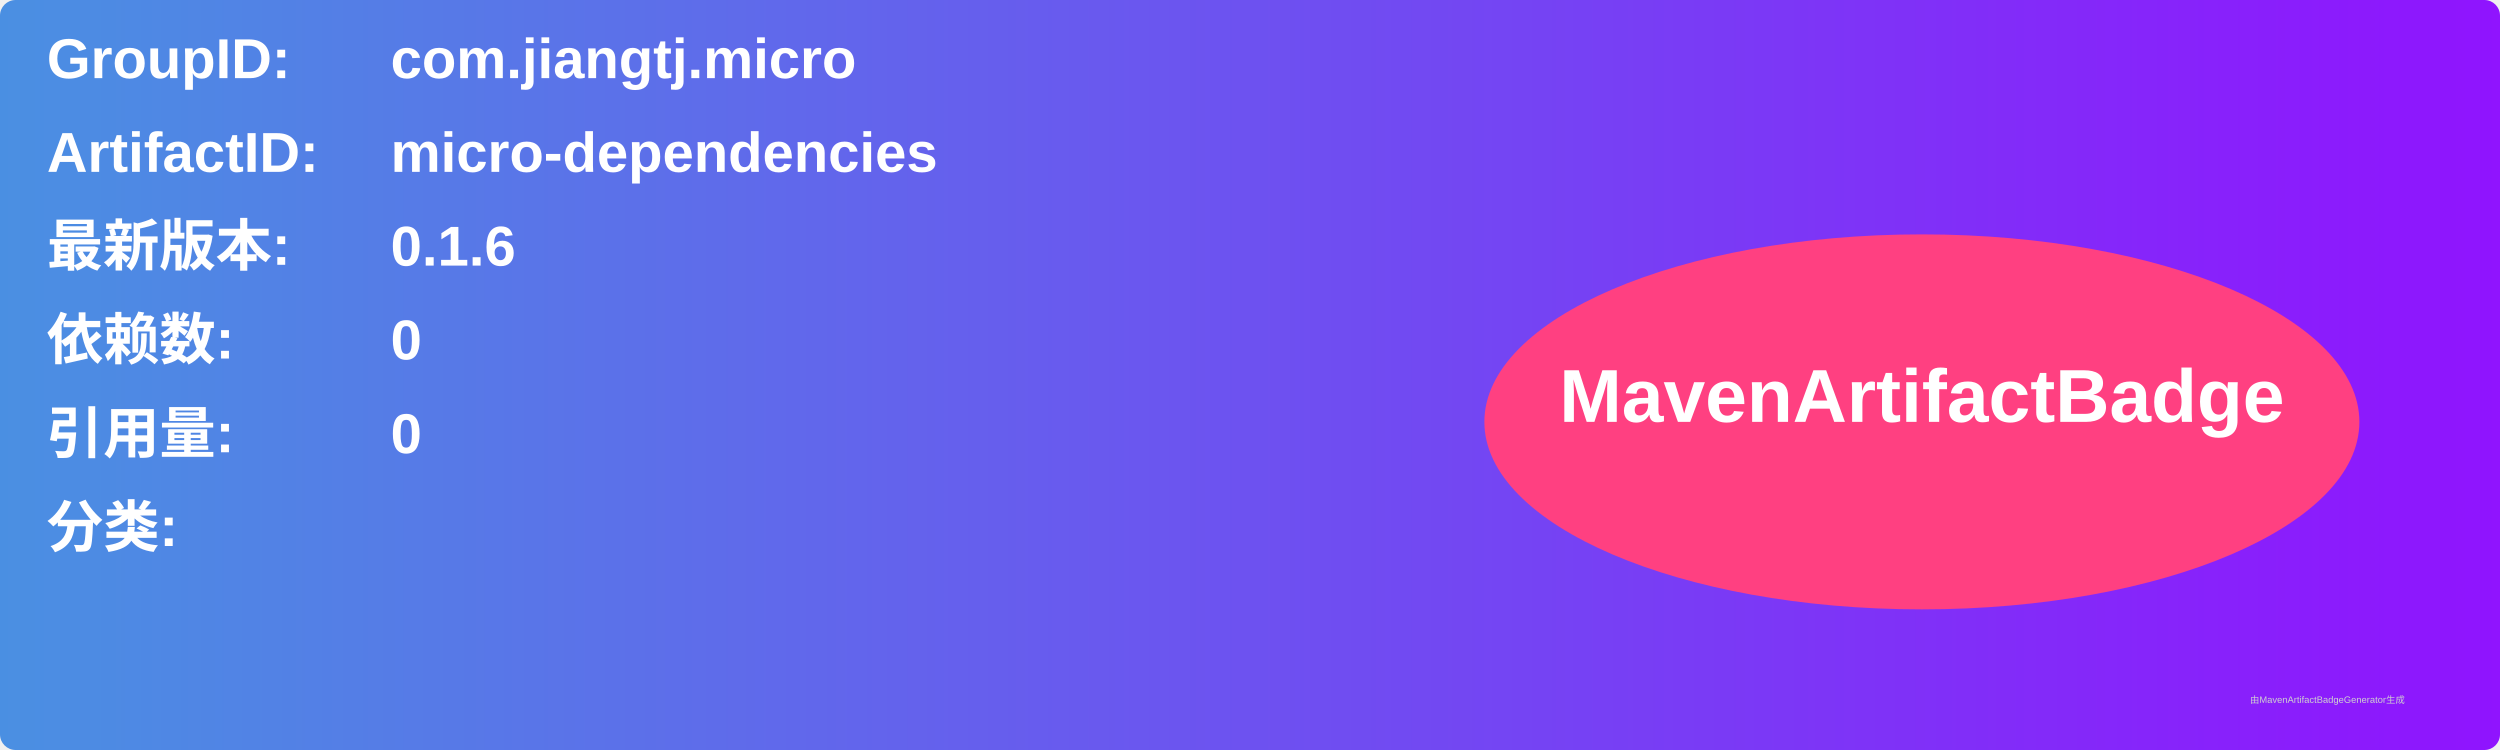
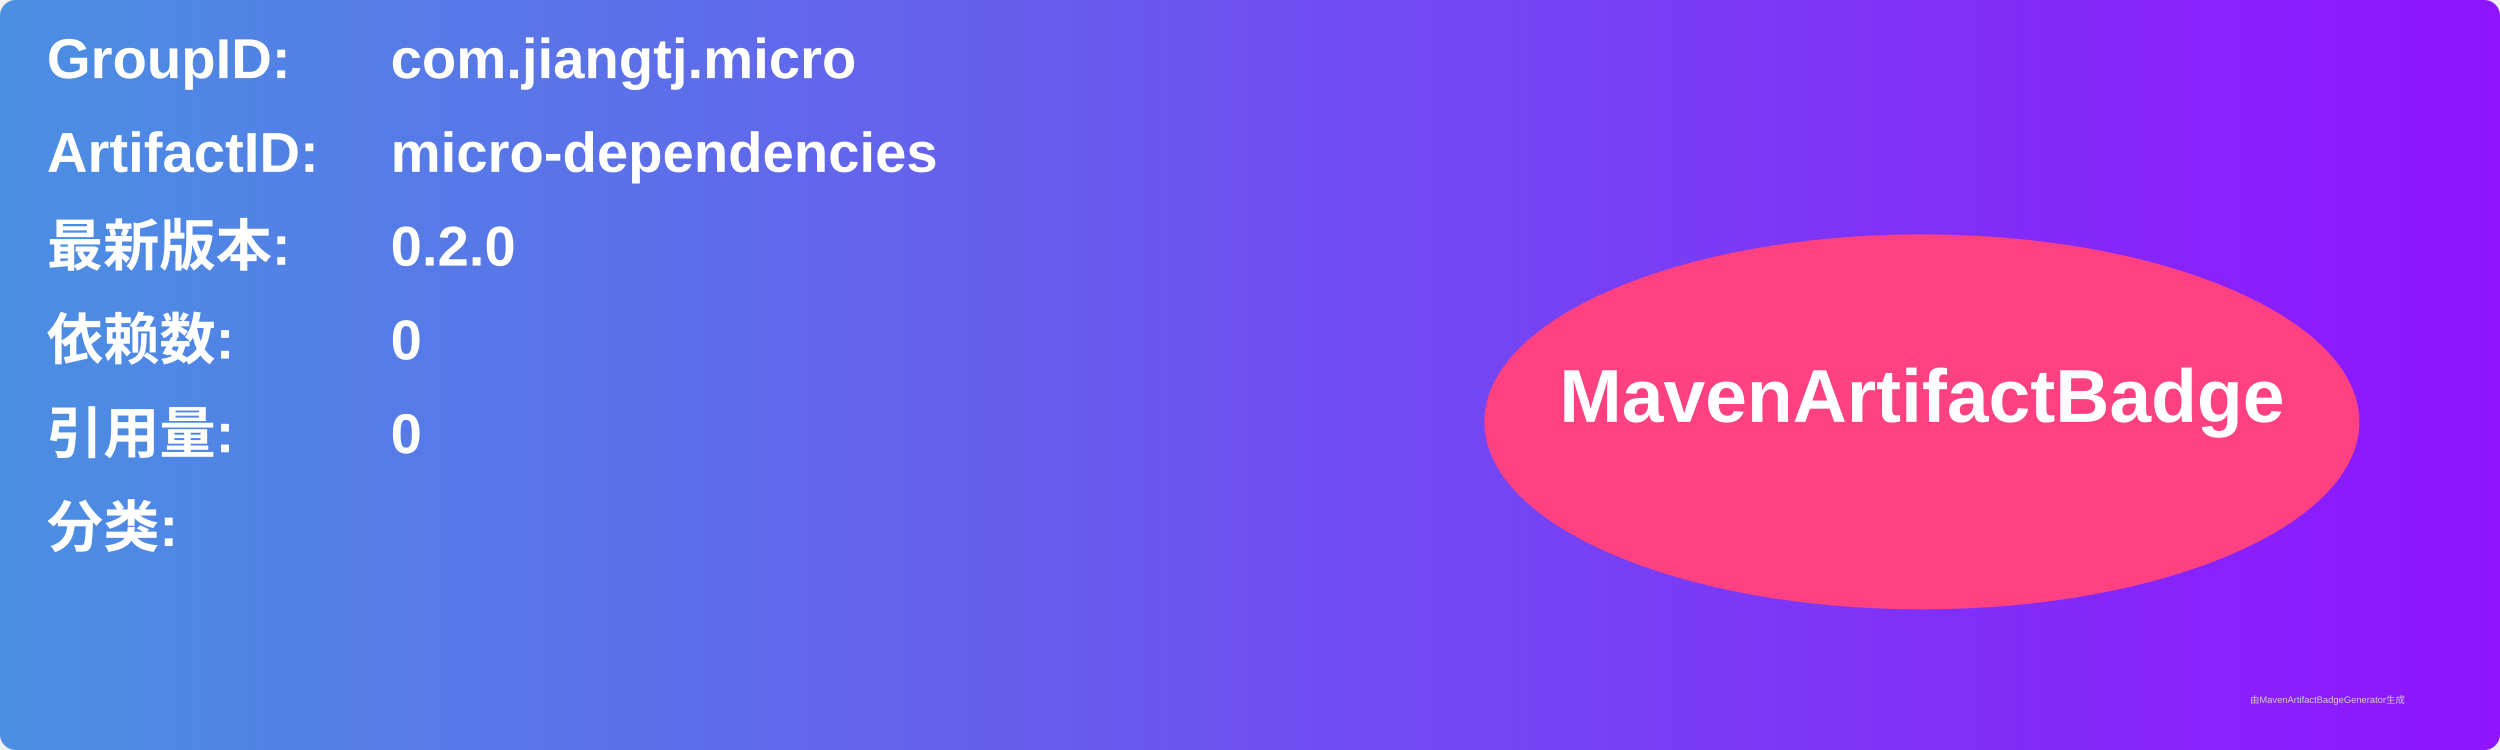
<svg xmlns="http://www.w3.org/2000/svg" width="800" height="240" viewBox="0 0 800 240">
  <linearGradient id="grad" x1="0%" y1="0%" x2="100%" y2="0%">
    <stop offset="0%" stop-color="#4a90e2" />
    <stop offset="100%" stop-color="#9013fe" />
  </linearGradient>
  <rect width="100%" height="100%" rx="5" ry="5" fill="url(#grad)" />
  <g transform="translate(15, 15)">
    <text x="0" y="10" font-family="Arial" font-size="18" fill="white" font-weight="bold" width="260">GroupID:</text>
    <text x="110" y="10" font-family="Arial" font-size="18" fill="white" font-weight="bold" width="460">com.jiangtj.micro</text>
    <text x="0" y="40" font-family="Arial" font-size="18" fill="white" font-weight="bold" width="260">ArtifactID:</text>
    <text x="110" y="40" font-family="Arial" font-size="18" fill="white" font-weight="bold" width="460">micro-dependencies</text>
    <text x="0" y="70" font-family="Arial" font-size="18" fill="white" font-weight="bold">最新版本:</text>
    <text x="110" y="70" font-family="Arial" font-size="18" fill="white" font-weight="bold">
-       <tspan font-weight="bold">0.1.6</tspan>
+       <tspan font-weight="bold">0.2.0</tspan>
    </text>
    <text x="0" y="100" font-family="Arial" font-size="18" fill="white" font-weight="bold">依赖数: </text>
    <text x="110" y="100" font-family="Arial" font-size="18" fill="white">
      <tspan font-weight="bold">0</tspan>
    </text>
    <text x="0" y="130" font-family="Arial" font-size="18" fill="white" font-weight="bold">引用量: </text>
    <text x="110" y="130" font-family="Arial" font-size="18" fill="white">
      <tspan font-weight="bold">0</tspan>
    </text>
    <text x="0" y="160" font-family="Arial" font-size="18" fill="white" font-weight="bold">分类:</text>
    <text x="10" y="190" font-family="Arial" font-size="10" fill="white">
      <tspan font-weight="bold" />
    </text>
    <ellipse cx="600" cy="120" rx="140" ry="60" fill="#ff4081" />
    <text x="600" y="120" text-anchor="middle" font-family="Arial" font-size="24" fill="white" font-weight="bold">MavenArtifactBadge</text>
  </g>
  <text x="720" y="225" font-family="Arial" font-size="3" fill="#d0d0d0">由MavenArtifactBadgeGenerator生成</text>
</svg>
